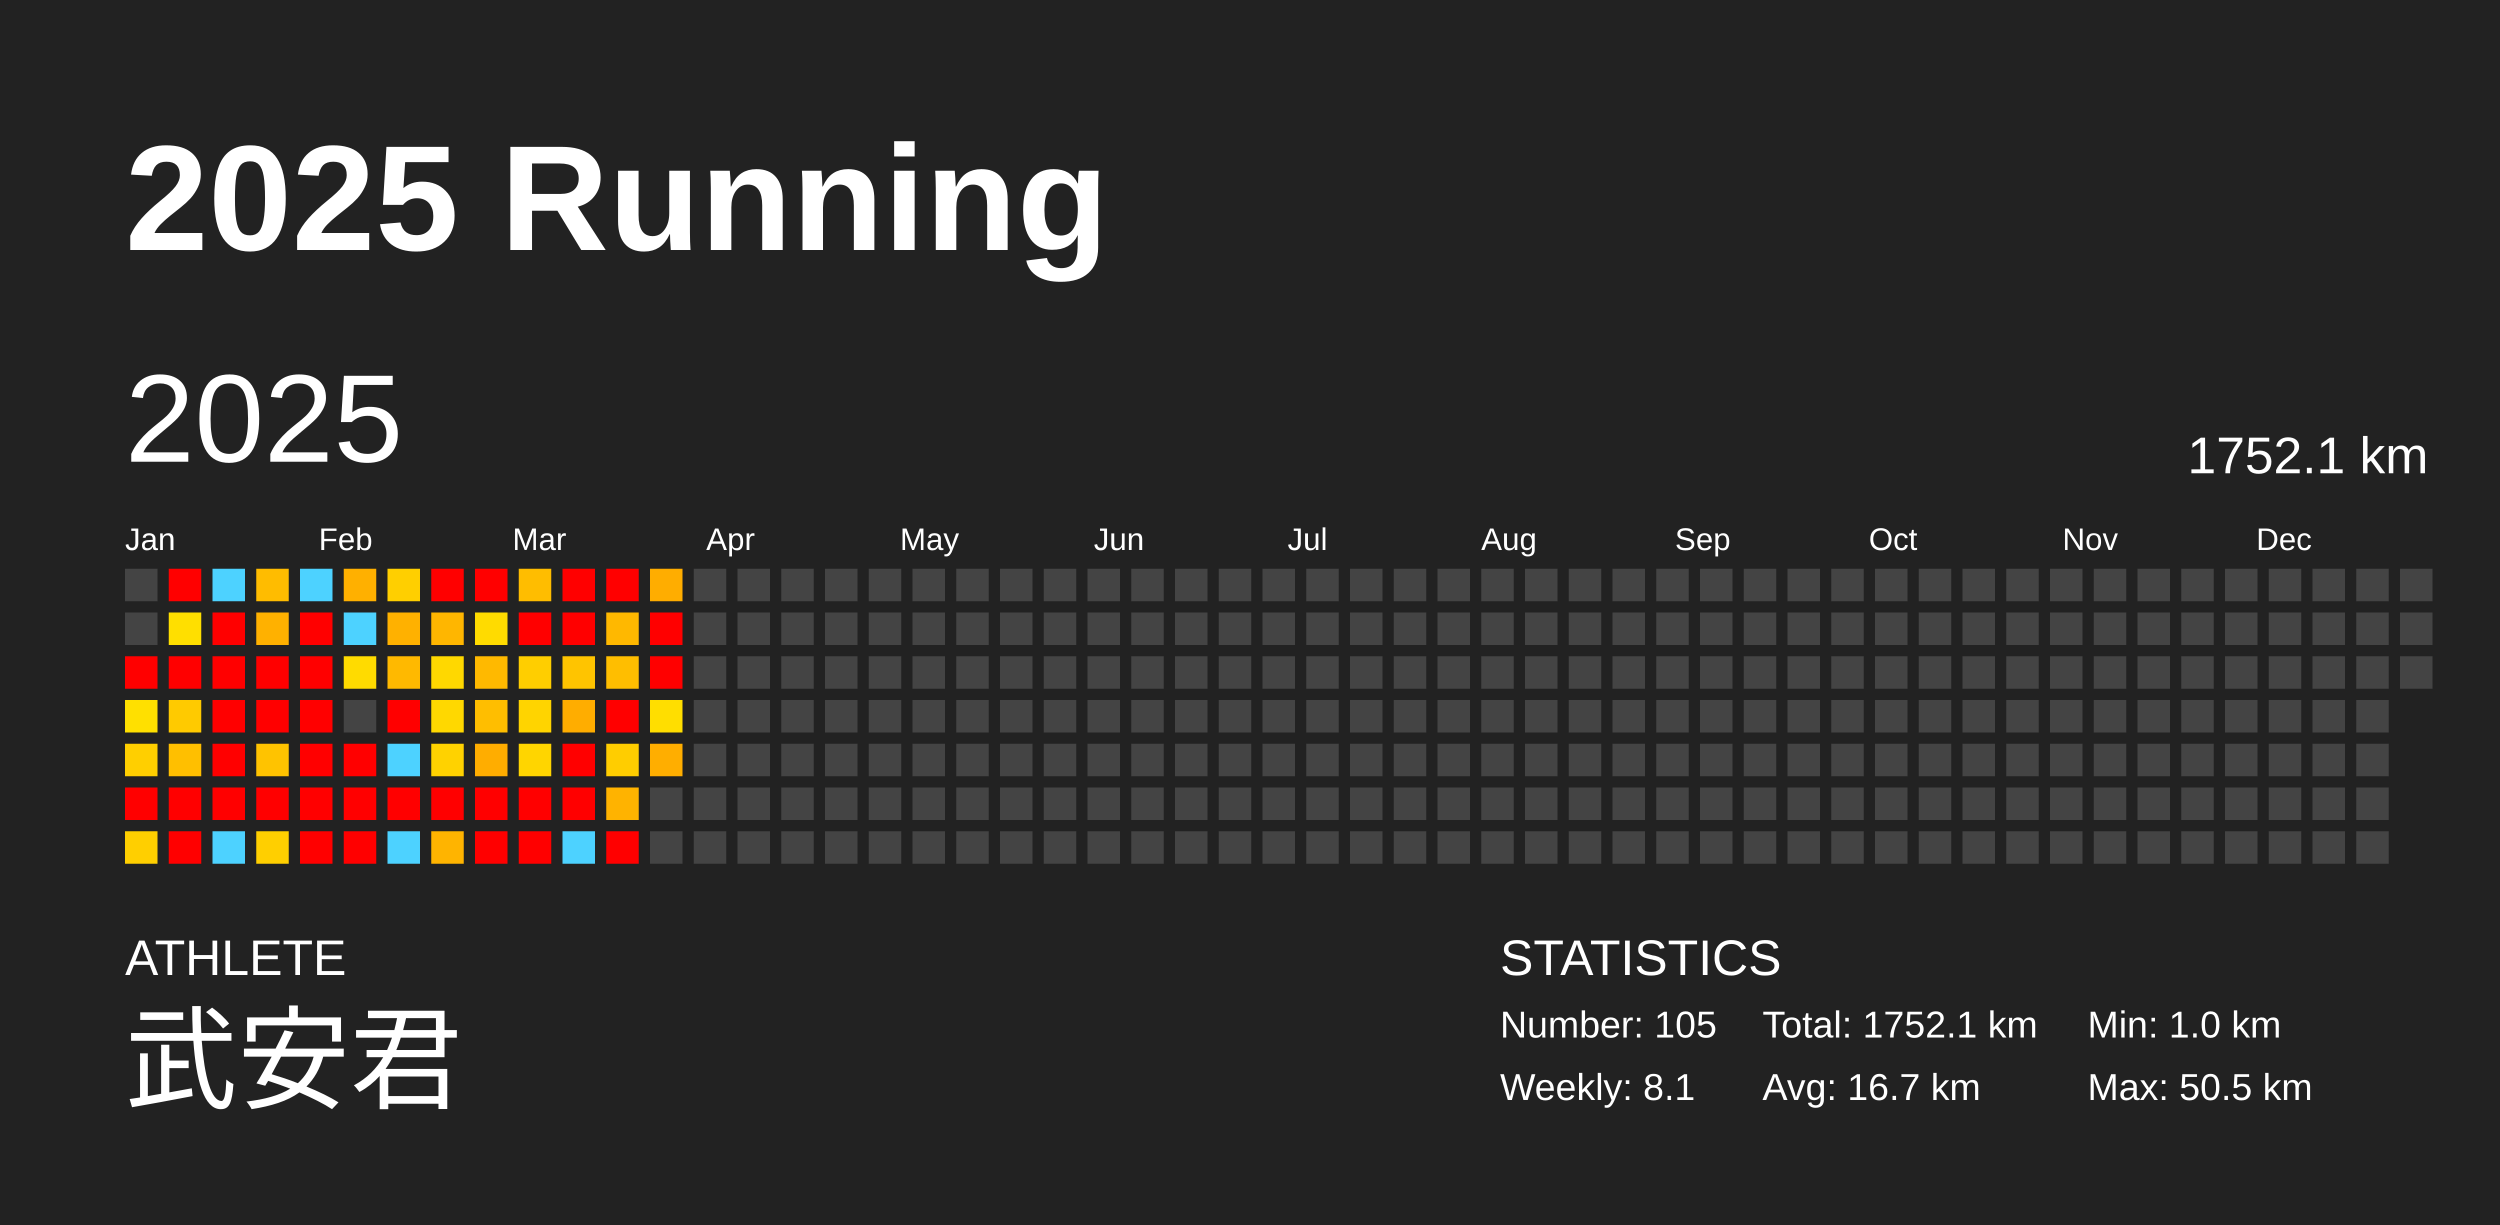
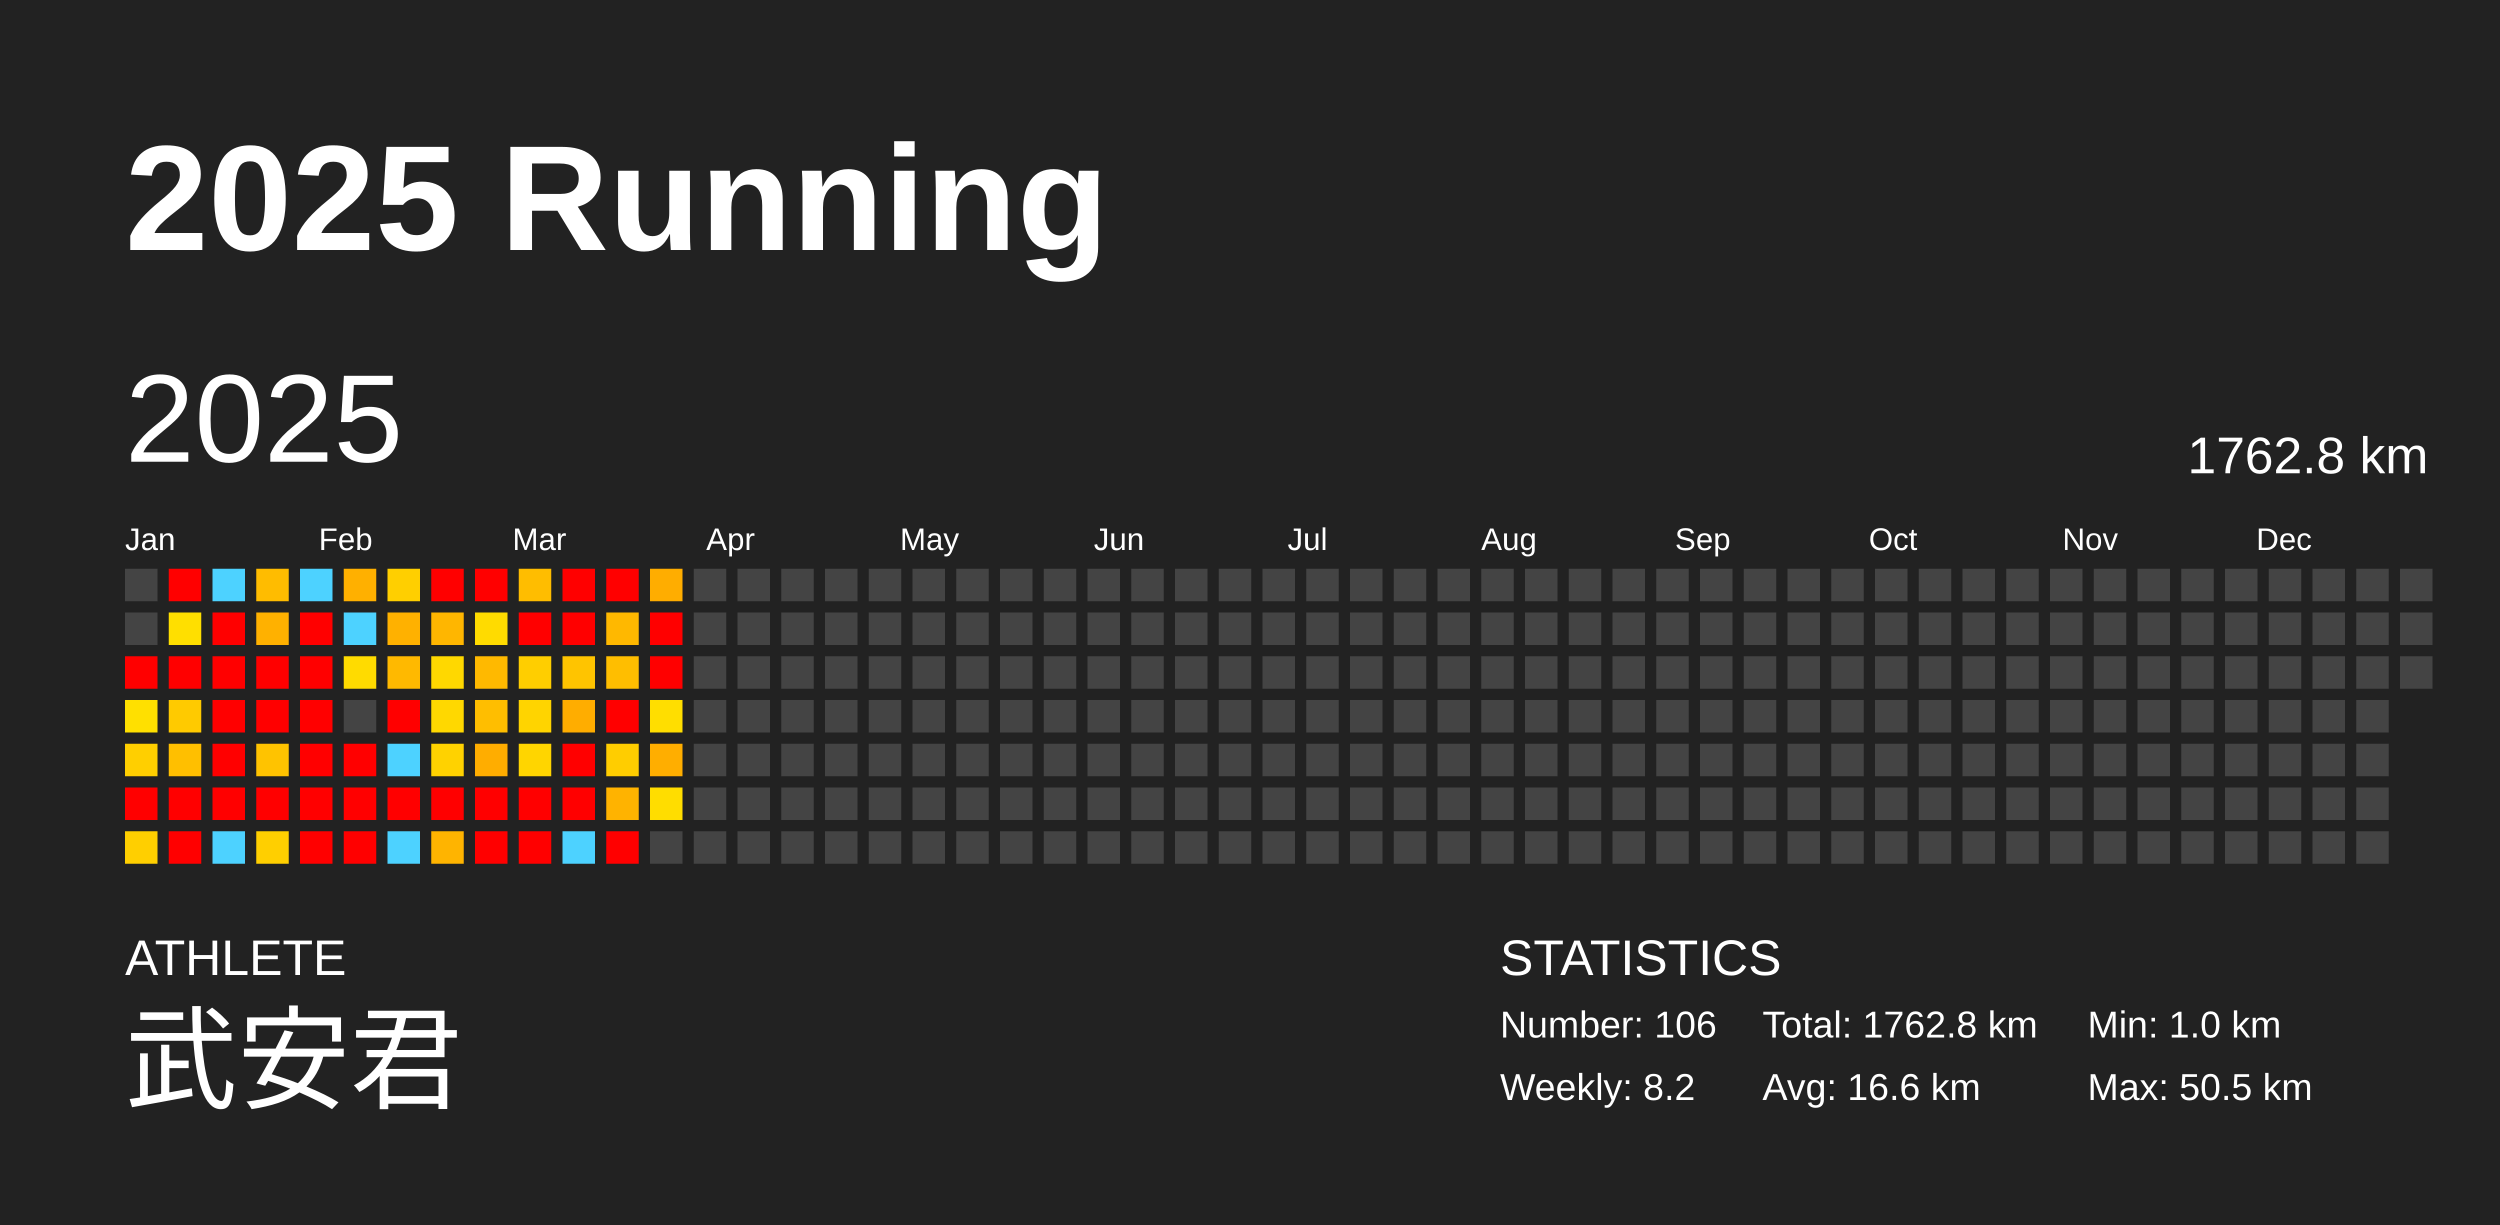
<svg xmlns="http://www.w3.org/2000/svg" baseProfile="full" height="98mm" version="1.1" viewBox="0,0,200,98" width="200mm">
  <defs />
  <rect fill="#222222" height="98" width="200" x="0" y="0" />
  <text fill="#FFFFFF" style="font-size:12px; font-family:Arial; font-weight:bold;" x="10" y="20">2025 Running</text>
  <text fill="#FFFFFF" style="font-size:4px; font-family:Arial" x="10" y="78">ATHLETE</text>
  <text fill="#FFFFFF" style="font-size:9px; font-family:Arial" x="10" y="88">武安君</text>
  <text fill="#FFFFFF" style="font-size:4px; font-family:Arial" x="120" y="78">STATISTICS</text>
-   <text fill="#FFFFFF" style="font-size:3px; font-family:Arial" x="120" y="83">Number: 105</text>
-   <text fill="#FFFFFF" style="font-size:3px; font-family:Arial" x="120" y="88">Weekly: 8.1</text>
-   <text fill="#FFFFFF" style="font-size:3px; font-family:Arial" x="141" y="83">Total: 1752.1 km</text>
-   <text fill="#FFFFFF" style="font-size:3px; font-family:Arial" x="141" y="88">Avg: 16.7 km</text>
+   <text fill="#FFFFFF" style="font-size:3px; font-family:Arial" x="120" y="83">Number: 106</text>
+   <text fill="#FFFFFF" style="font-size:3px; font-family:Arial" x="120" y="88">Weekly: 8.2</text>
+   <text fill="#FFFFFF" style="font-size:3px; font-family:Arial" x="141" y="83">Total: 1762.8 km</text>
+   <text fill="#FFFFFF" style="font-size:3px; font-family:Arial" x="141" y="88">Avg: 16.6 km</text>
  <text fill="#FFFFFF" style="font-size:3px; font-family:Arial" x="167" y="83">Min: 1.0 km</text>
  <text fill="#FFFFFF" style="font-size:3px; font-family:Arial" x="167" y="88">Max: 50.5 km</text>
  <text dominant-baseline="hanging" fill="#FFFFFF" style="font-size:10.0px; font-family:Arial;" x="10" y="30">2025</text>
-   <text dominant-baseline="hanging" fill="#FFFFFF" style="font-size:4.125px; font-family:Arial;" x="175" y="35">1752.1 km</text>
+   <text dominant-baseline="hanging" fill="#FFFFFF" style="font-size:4.125px; font-family:Arial;" x="175" y="35">1762.8 km</text>
  <text fill="#FFFFFF" style="font-size:2.5px; font-family:Arial" x="10.0" y="44">Jan</text>
  <text fill="#FFFFFF" style="font-size:2.5px; font-family:Arial" x="25.5" y="44">Feb</text>
  <text fill="#FFFFFF" style="font-size:2.5px; font-family:Arial" x="41.0" y="44">Mar</text>
  <text fill="#FFFFFF" style="font-size:2.5px; font-family:Arial" x="56.5" y="44">Apr</text>
  <text fill="#FFFFFF" style="font-size:2.5px; font-family:Arial" x="72.0" y="44">May</text>
  <text fill="#FFFFFF" style="font-size:2.5px; font-family:Arial" x="87.5" y="44">Jun</text>
  <text fill="#FFFFFF" style="font-size:2.5px; font-family:Arial" x="103.0" y="44">Jul</text>
  <text fill="#FFFFFF" style="font-size:2.5px; font-family:Arial" x="118.5" y="44">Aug</text>
  <text fill="#FFFFFF" style="font-size:2.5px; font-family:Arial" x="134.0" y="44">Sep</text>
  <text fill="#FFFFFF" style="font-size:2.5px; font-family:Arial" x="149.5" y="44">Oct</text>
  <text fill="#FFFFFF" style="font-size:2.5px; font-family:Arial" x="165.0" y="44">Nov</text>
  <text fill="#FFFFFF" style="font-size:2.5px; font-family:Arial" x="180.5" y="44">Dec</text>
  <rect fill="#444444" height="2.6" width="2.6" x="10.0" y="45.5" />
  <rect fill="#444444" height="2.6" width="2.6" x="10.0" y="49.0" />
  <rect fill="red" height="2.6" width="2.6" x="10.0" y="52.5" />
  <rect fill="#ffe000" height="2.6" width="2.6" x="10.0" y="56.0" />
  <rect fill="#ffcf00" height="2.6" width="2.6" x="10.0" y="59.5" />
  <rect fill="red" height="2.6" width="2.6" x="10.0" y="63.0" />
  <rect fill="#ffcf00" height="2.6" width="2.6" x="10.0" y="66.5" />
  <rect fill="red" height="2.6" width="2.6" x="13.5" y="45.5" />
  <rect fill="#ffdf00" height="2.6" width="2.6" x="13.5" y="49.0" />
  <rect fill="red" height="2.6" width="2.6" x="13.5" y="52.5" />
  <rect fill="#ffca00" height="2.6" width="2.6" x="13.5" y="56.0" />
  <rect fill="#ffbf00" height="2.6" width="2.6" x="13.5" y="59.5" />
  <rect fill="red" height="2.6" width="2.6" x="13.5" y="63.0" />
  <rect fill="red" height="2.6" width="2.6" x="13.5" y="66.5" />
  <rect fill="#4dd2ff" height="2.6" width="2.6" x="17.0" y="45.5" />
  <rect fill="red" height="2.6" width="2.6" x="17.0" y="49.0" />
  <rect fill="red" height="2.6" width="2.6" x="17.0" y="52.5" />
  <rect fill="red" height="2.6" width="2.6" x="17.0" y="56.0" />
  <rect fill="red" height="2.6" width="2.6" x="17.0" y="59.5" />
  <rect fill="red" height="2.6" width="2.6" x="17.0" y="63.0" />
  <rect fill="#4dd2ff" height="2.6" width="2.6" x="17.0" y="66.5" />
  <rect fill="#ffbc00" height="2.6" width="2.6" x="20.5" y="45.5" />
  <rect fill="#ffb100" height="2.6" width="2.6" x="20.5" y="49.0" />
  <rect fill="red" height="2.6" width="2.6" x="20.5" y="52.5" />
  <rect fill="red" height="2.6" width="2.6" x="20.5" y="56.0" />
  <rect fill="#ffc300" height="2.6" width="2.6" x="20.5" y="59.5" />
  <rect fill="red" height="2.6" width="2.6" x="20.5" y="63.0" />
  <rect fill="#ffcf00" height="2.6" width="2.6" x="20.5" y="66.5" />
  <rect fill="#4dd2ff" height="2.6" width="2.6" x="24.0" y="45.5" />
  <rect fill="red" height="2.6" width="2.6" x="24.0" y="49.0" />
  <rect fill="red" height="2.6" width="2.6" x="24.0" y="52.5" />
  <rect fill="red" height="2.6" width="2.6" x="24.0" y="56.0" />
  <rect fill="red" height="2.6" width="2.6" x="24.0" y="59.5" />
  <rect fill="red" height="2.6" width="2.6" x="24.0" y="63.0" />
  <rect fill="red" height="2.6" width="2.6" x="24.0" y="66.5" />
  <rect fill="#ffb000" height="2.6" width="2.6" x="27.5" y="45.5" />
  <rect fill="#4dd2ff" height="2.6" width="2.6" x="27.5" y="49.0" />
  <rect fill="#ffdb00" height="2.6" width="2.6" x="27.5" y="52.5" />
  <rect fill="#444444" height="2.6" width="2.6" x="27.5" y="56.0" />
  <rect fill="red" height="2.6" width="2.6" x="27.5" y="59.5" />
  <rect fill="red" height="2.6" width="2.6" x="27.5" y="63.0" />
  <rect fill="red" height="2.6" width="2.6" x="27.5" y="66.5" />
  <rect fill="#ffcf00" height="2.6" width="2.6" x="31.0" y="45.5" />
  <rect fill="#ffb100" height="2.6" width="2.6" x="31.0" y="49.0" />
  <rect fill="#ffb900" height="2.6" width="2.6" x="31.0" y="52.5" />
  <rect fill="red" height="2.6" width="2.6" x="31.0" y="56.0" />
  <rect fill="#4dd2ff" height="2.6" width="2.6" x="31.0" y="59.5" />
  <rect fill="red" height="2.6" width="2.6" x="31.0" y="63.0" />
  <rect fill="#4dd2ff" height="2.6" width="2.6" x="31.0" y="66.5" />
  <rect fill="red" height="2.6" width="2.6" x="34.5" y="45.5" />
  <rect fill="#ffb600" height="2.6" width="2.6" x="34.5" y="49.0" />
  <rect fill="#ffd800" height="2.6" width="2.6" x="34.5" y="52.5" />
  <rect fill="#ffd800" height="2.6" width="2.6" x="34.5" y="56.0" />
  <rect fill="#ffd200" height="2.6" width="2.6" x="34.5" y="59.5" />
  <rect fill="red" height="2.6" width="2.6" x="34.5" y="63.0" />
  <rect fill="#ffb400" height="2.6" width="2.6" x="34.5" y="66.5" />
  <rect fill="red" height="2.6" width="2.6" x="38.0" y="45.5" />
  <rect fill="#ffdb00" height="2.6" width="2.6" x="38.0" y="49.0" />
  <rect fill="#ffb900" height="2.6" width="2.6" x="38.0" y="52.5" />
  <rect fill="#ffbe00" height="2.6" width="2.6" x="38.0" y="56.0" />
  <rect fill="#ffad00" height="2.6" width="2.6" x="38.0" y="59.5" />
  <rect fill="red" height="2.6" width="2.6" x="38.0" y="63.0" />
  <rect fill="red" height="2.6" width="2.6" x="38.0" y="66.5" />
  <rect fill="#ffbd00" height="2.6" width="2.6" x="41.5" y="45.5" />
  <rect fill="red" height="2.6" width="2.6" x="41.5" y="49.0" />
  <rect fill="#ffce00" height="2.6" width="2.6" x="41.5" y="52.5" />
  <rect fill="#ffd400" height="2.6" width="2.6" x="41.5" y="56.0" />
  <rect fill="#ffd500" height="2.6" width="2.6" x="41.5" y="59.5" />
  <rect fill="red" height="2.6" width="2.6" x="41.5" y="63.0" />
  <rect fill="red" height="2.6" width="2.6" x="41.5" y="66.5" />
  <rect fill="red" height="2.6" width="2.6" x="45.0" y="45.5" />
  <rect fill="red" height="2.6" width="2.6" x="45.0" y="49.0" />
  <rect fill="#ffc400" height="2.6" width="2.6" x="45.0" y="52.5" />
  <rect fill="#ffad00" height="2.6" width="2.6" x="45.0" y="56.0" />
  <rect fill="red" height="2.6" width="2.6" x="45.0" y="59.5" />
  <rect fill="red" height="2.6" width="2.6" x="45.0" y="63.0" />
  <rect fill="#4dd2ff" height="2.6" width="2.6" x="45.0" y="66.5" />
  <rect fill="red" height="2.6" width="2.6" x="48.5" y="45.5" />
  <rect fill="#ffb800" height="2.6" width="2.6" x="48.5" y="49.0" />
  <rect fill="#ffbe00" height="2.6" width="2.6" x="48.5" y="52.5" />
  <rect fill="red" height="2.6" width="2.6" x="48.5" y="56.0" />
  <rect fill="#ffcd00" height="2.6" width="2.6" x="48.5" y="59.5" />
  <rect fill="#ffb300" height="2.6" width="2.6" x="48.5" y="63.0" />
  <rect fill="red" height="2.6" width="2.6" x="48.5" y="66.5" />
  <rect fill="#ffad00" height="2.6" width="2.6" x="52.0" y="45.5" />
  <rect fill="red" height="2.6" width="2.6" x="52.0" y="49.0" />
  <rect fill="red" height="2.6" width="2.6" x="52.0" y="52.5" />
  <rect fill="#ffde00" height="2.6" width="2.6" x="52.0" y="56.0" />
  <rect fill="#ffae00" height="2.6" width="2.6" x="52.0" y="59.5" />
-   <rect fill="#444444" height="2.6" width="2.6" x="52.0" y="63.0" />
+   <rect fill="#ffdd00" height="2.6" width="2.6" x="52.0" y="63.0" />
  <rect fill="#444444" height="2.6" width="2.6" x="52.0" y="66.5" />
  <rect fill="#444444" height="2.6" width="2.6" x="55.5" y="45.5" />
  <rect fill="#444444" height="2.6" width="2.6" x="55.5" y="49.0" />
  <rect fill="#444444" height="2.6" width="2.6" x="55.5" y="52.5" />
  <rect fill="#444444" height="2.6" width="2.6" x="55.5" y="56.0" />
  <rect fill="#444444" height="2.6" width="2.6" x="55.5" y="59.5" />
  <rect fill="#444444" height="2.6" width="2.6" x="55.5" y="63.0" />
  <rect fill="#444444" height="2.6" width="2.6" x="55.5" y="66.5" />
  <rect fill="#444444" height="2.6" width="2.6" x="59.0" y="45.5" />
  <rect fill="#444444" height="2.6" width="2.6" x="59.0" y="49.0" />
  <rect fill="#444444" height="2.6" width="2.6" x="59.0" y="52.5" />
  <rect fill="#444444" height="2.6" width="2.6" x="59.0" y="56.0" />
  <rect fill="#444444" height="2.6" width="2.6" x="59.0" y="59.5" />
  <rect fill="#444444" height="2.6" width="2.6" x="59.0" y="63.0" />
  <rect fill="#444444" height="2.6" width="2.6" x="59.0" y="66.5" />
  <rect fill="#444444" height="2.6" width="2.6" x="62.5" y="45.5" />
  <rect fill="#444444" height="2.6" width="2.6" x="62.5" y="49.0" />
  <rect fill="#444444" height="2.6" width="2.6" x="62.5" y="52.5" />
  <rect fill="#444444" height="2.6" width="2.6" x="62.5" y="56.0" />
  <rect fill="#444444" height="2.6" width="2.6" x="62.5" y="59.5" />
  <rect fill="#444444" height="2.6" width="2.6" x="62.5" y="63.0" />
  <rect fill="#444444" height="2.6" width="2.6" x="62.5" y="66.5" />
  <rect fill="#444444" height="2.6" width="2.6" x="66.0" y="45.5" />
  <rect fill="#444444" height="2.6" width="2.6" x="66.0" y="49.0" />
  <rect fill="#444444" height="2.6" width="2.6" x="66.0" y="52.5" />
  <rect fill="#444444" height="2.6" width="2.6" x="66.0" y="56.0" />
  <rect fill="#444444" height="2.6" width="2.6" x="66.0" y="59.5" />
  <rect fill="#444444" height="2.6" width="2.6" x="66.0" y="63.0" />
  <rect fill="#444444" height="2.6" width="2.6" x="66.0" y="66.5" />
  <rect fill="#444444" height="2.6" width="2.6" x="69.5" y="45.5" />
  <rect fill="#444444" height="2.6" width="2.6" x="69.5" y="49.0" />
  <rect fill="#444444" height="2.6" width="2.6" x="69.5" y="52.5" />
  <rect fill="#444444" height="2.6" width="2.6" x="69.5" y="56.0" />
  <rect fill="#444444" height="2.6" width="2.6" x="69.5" y="59.5" />
  <rect fill="#444444" height="2.6" width="2.6" x="69.5" y="63.0" />
  <rect fill="#444444" height="2.6" width="2.6" x="69.5" y="66.5" />
  <rect fill="#444444" height="2.6" width="2.6" x="73.0" y="45.5" />
  <rect fill="#444444" height="2.6" width="2.6" x="73.0" y="49.0" />
  <rect fill="#444444" height="2.6" width="2.6" x="73.0" y="52.5" />
  <rect fill="#444444" height="2.6" width="2.6" x="73.0" y="56.0" />
  <rect fill="#444444" height="2.6" width="2.6" x="73.0" y="59.5" />
  <rect fill="#444444" height="2.6" width="2.6" x="73.0" y="63.0" />
  <rect fill="#444444" height="2.6" width="2.6" x="73.0" y="66.5" />
  <rect fill="#444444" height="2.6" width="2.6" x="76.5" y="45.5" />
  <rect fill="#444444" height="2.6" width="2.6" x="76.5" y="49.0" />
  <rect fill="#444444" height="2.6" width="2.6" x="76.5" y="52.5" />
  <rect fill="#444444" height="2.6" width="2.6" x="76.5" y="56.0" />
  <rect fill="#444444" height="2.6" width="2.6" x="76.5" y="59.5" />
  <rect fill="#444444" height="2.6" width="2.6" x="76.5" y="63.0" />
  <rect fill="#444444" height="2.6" width="2.6" x="76.5" y="66.5" />
  <rect fill="#444444" height="2.6" width="2.6" x="80.0" y="45.5" />
  <rect fill="#444444" height="2.6" width="2.6" x="80.0" y="49.0" />
  <rect fill="#444444" height="2.6" width="2.6" x="80.0" y="52.5" />
  <rect fill="#444444" height="2.6" width="2.6" x="80.0" y="56.0" />
  <rect fill="#444444" height="2.6" width="2.6" x="80.0" y="59.5" />
  <rect fill="#444444" height="2.6" width="2.6" x="80.0" y="63.0" />
  <rect fill="#444444" height="2.6" width="2.6" x="80.0" y="66.5" />
  <rect fill="#444444" height="2.6" width="2.6" x="83.5" y="45.5" />
  <rect fill="#444444" height="2.6" width="2.6" x="83.5" y="49.0" />
  <rect fill="#444444" height="2.6" width="2.6" x="83.5" y="52.5" />
  <rect fill="#444444" height="2.6" width="2.6" x="83.5" y="56.0" />
  <rect fill="#444444" height="2.6" width="2.6" x="83.5" y="59.5" />
  <rect fill="#444444" height="2.6" width="2.6" x="83.5" y="63.0" />
  <rect fill="#444444" height="2.6" width="2.6" x="83.5" y="66.5" />
  <rect fill="#444444" height="2.6" width="2.6" x="87.0" y="45.5" />
  <rect fill="#444444" height="2.6" width="2.6" x="87.0" y="49.0" />
  <rect fill="#444444" height="2.6" width="2.6" x="87.0" y="52.5" />
  <rect fill="#444444" height="2.6" width="2.6" x="87.0" y="56.0" />
  <rect fill="#444444" height="2.6" width="2.6" x="87.0" y="59.5" />
  <rect fill="#444444" height="2.6" width="2.6" x="87.0" y="63.0" />
  <rect fill="#444444" height="2.6" width="2.6" x="87.0" y="66.5" />
  <rect fill="#444444" height="2.6" width="2.6" x="90.5" y="45.5" />
  <rect fill="#444444" height="2.6" width="2.6" x="90.5" y="49.0" />
  <rect fill="#444444" height="2.6" width="2.6" x="90.5" y="52.5" />
  <rect fill="#444444" height="2.6" width="2.6" x="90.5" y="56.0" />
  <rect fill="#444444" height="2.6" width="2.6" x="90.5" y="59.5" />
  <rect fill="#444444" height="2.6" width="2.6" x="90.5" y="63.0" />
  <rect fill="#444444" height="2.6" width="2.6" x="90.5" y="66.5" />
  <rect fill="#444444" height="2.6" width="2.6" x="94.0" y="45.5" />
  <rect fill="#444444" height="2.6" width="2.6" x="94.0" y="49.0" />
  <rect fill="#444444" height="2.6" width="2.6" x="94.0" y="52.5" />
  <rect fill="#444444" height="2.6" width="2.6" x="94.0" y="56.0" />
  <rect fill="#444444" height="2.6" width="2.6" x="94.0" y="59.5" />
  <rect fill="#444444" height="2.6" width="2.6" x="94.0" y="63.0" />
  <rect fill="#444444" height="2.6" width="2.6" x="94.0" y="66.5" />
  <rect fill="#444444" height="2.6" width="2.6" x="97.5" y="45.5" />
  <rect fill="#444444" height="2.6" width="2.6" x="97.5" y="49.0" />
  <rect fill="#444444" height="2.6" width="2.6" x="97.5" y="52.5" />
  <rect fill="#444444" height="2.6" width="2.6" x="97.5" y="56.0" />
  <rect fill="#444444" height="2.6" width="2.6" x="97.5" y="59.5" />
  <rect fill="#444444" height="2.6" width="2.6" x="97.5" y="63.0" />
  <rect fill="#444444" height="2.6" width="2.6" x="97.5" y="66.5" />
  <rect fill="#444444" height="2.6" width="2.6" x="101.0" y="45.5" />
  <rect fill="#444444" height="2.6" width="2.6" x="101.0" y="49.0" />
  <rect fill="#444444" height="2.6" width="2.6" x="101.0" y="52.5" />
  <rect fill="#444444" height="2.6" width="2.6" x="101.0" y="56.0" />
  <rect fill="#444444" height="2.6" width="2.6" x="101.0" y="59.5" />
  <rect fill="#444444" height="2.6" width="2.6" x="101.0" y="63.0" />
  <rect fill="#444444" height="2.6" width="2.6" x="101.0" y="66.5" />
  <rect fill="#444444" height="2.6" width="2.6" x="104.5" y="45.5" />
  <rect fill="#444444" height="2.6" width="2.6" x="104.5" y="49.0" />
  <rect fill="#444444" height="2.6" width="2.6" x="104.5" y="52.5" />
  <rect fill="#444444" height="2.6" width="2.6" x="104.5" y="56.0" />
  <rect fill="#444444" height="2.6" width="2.6" x="104.5" y="59.5" />
  <rect fill="#444444" height="2.6" width="2.6" x="104.5" y="63.0" />
  <rect fill="#444444" height="2.6" width="2.6" x="104.5" y="66.5" />
  <rect fill="#444444" height="2.6" width="2.6" x="108.0" y="45.5" />
  <rect fill="#444444" height="2.6" width="2.6" x="108.0" y="49.0" />
  <rect fill="#444444" height="2.6" width="2.6" x="108.0" y="52.5" />
  <rect fill="#444444" height="2.6" width="2.6" x="108.0" y="56.0" />
  <rect fill="#444444" height="2.6" width="2.6" x="108.0" y="59.5" />
  <rect fill="#444444" height="2.6" width="2.6" x="108.0" y="63.0" />
  <rect fill="#444444" height="2.6" width="2.6" x="108.0" y="66.5" />
  <rect fill="#444444" height="2.6" width="2.6" x="111.5" y="45.5" />
  <rect fill="#444444" height="2.6" width="2.6" x="111.5" y="49.0" />
  <rect fill="#444444" height="2.6" width="2.6" x="111.5" y="52.5" />
  <rect fill="#444444" height="2.6" width="2.6" x="111.5" y="56.0" />
  <rect fill="#444444" height="2.6" width="2.6" x="111.5" y="59.5" />
  <rect fill="#444444" height="2.6" width="2.6" x="111.5" y="63.0" />
  <rect fill="#444444" height="2.6" width="2.6" x="111.5" y="66.5" />
  <rect fill="#444444" height="2.6" width="2.6" x="115.0" y="45.5" />
  <rect fill="#444444" height="2.6" width="2.6" x="115.0" y="49.0" />
  <rect fill="#444444" height="2.6" width="2.6" x="115.0" y="52.5" />
  <rect fill="#444444" height="2.6" width="2.6" x="115.0" y="56.0" />
  <rect fill="#444444" height="2.6" width="2.6" x="115.0" y="59.5" />
  <rect fill="#444444" height="2.6" width="2.6" x="115.0" y="63.0" />
  <rect fill="#444444" height="2.6" width="2.6" x="115.0" y="66.5" />
  <rect fill="#444444" height="2.6" width="2.6" x="118.5" y="45.5" />
  <rect fill="#444444" height="2.6" width="2.6" x="118.5" y="49.0" />
  <rect fill="#444444" height="2.6" width="2.6" x="118.5" y="52.5" />
  <rect fill="#444444" height="2.6" width="2.6" x="118.5" y="56.0" />
  <rect fill="#444444" height="2.6" width="2.6" x="118.5" y="59.5" />
  <rect fill="#444444" height="2.6" width="2.6" x="118.5" y="63.0" />
  <rect fill="#444444" height="2.6" width="2.6" x="118.5" y="66.5" />
  <rect fill="#444444" height="2.6" width="2.6" x="122.0" y="45.5" />
  <rect fill="#444444" height="2.6" width="2.6" x="122.0" y="49.0" />
  <rect fill="#444444" height="2.6" width="2.6" x="122.0" y="52.5" />
  <rect fill="#444444" height="2.6" width="2.6" x="122.0" y="56.0" />
  <rect fill="#444444" height="2.6" width="2.6" x="122.0" y="59.5" />
  <rect fill="#444444" height="2.6" width="2.6" x="122.0" y="63.0" />
  <rect fill="#444444" height="2.6" width="2.6" x="122.0" y="66.5" />
  <rect fill="#444444" height="2.6" width="2.6" x="125.5" y="45.5" />
  <rect fill="#444444" height="2.6" width="2.6" x="125.5" y="49.0" />
  <rect fill="#444444" height="2.6" width="2.6" x="125.5" y="52.5" />
  <rect fill="#444444" height="2.6" width="2.6" x="125.5" y="56.0" />
  <rect fill="#444444" height="2.6" width="2.6" x="125.5" y="59.5" />
  <rect fill="#444444" height="2.6" width="2.6" x="125.5" y="63.0" />
  <rect fill="#444444" height="2.6" width="2.6" x="125.5" y="66.5" />
  <rect fill="#444444" height="2.6" width="2.6" x="129.0" y="45.5" />
  <rect fill="#444444" height="2.6" width="2.6" x="129.0" y="49.0" />
  <rect fill="#444444" height="2.6" width="2.6" x="129.0" y="52.5" />
  <rect fill="#444444" height="2.6" width="2.6" x="129.0" y="56.0" />
  <rect fill="#444444" height="2.6" width="2.6" x="129.0" y="59.5" />
  <rect fill="#444444" height="2.6" width="2.6" x="129.0" y="63.0" />
  <rect fill="#444444" height="2.6" width="2.6" x="129.0" y="66.5" />
  <rect fill="#444444" height="2.6" width="2.6" x="132.5" y="45.5" />
  <rect fill="#444444" height="2.6" width="2.6" x="132.5" y="49.0" />
  <rect fill="#444444" height="2.6" width="2.6" x="132.5" y="52.5" />
  <rect fill="#444444" height="2.6" width="2.6" x="132.5" y="56.0" />
  <rect fill="#444444" height="2.6" width="2.6" x="132.5" y="59.5" />
  <rect fill="#444444" height="2.6" width="2.6" x="132.5" y="63.0" />
  <rect fill="#444444" height="2.6" width="2.6" x="132.5" y="66.5" />
  <rect fill="#444444" height="2.6" width="2.6" x="136.0" y="45.5" />
  <rect fill="#444444" height="2.6" width="2.6" x="136.0" y="49.0" />
  <rect fill="#444444" height="2.6" width="2.6" x="136.0" y="52.5" />
  <rect fill="#444444" height="2.6" width="2.6" x="136.0" y="56.0" />
  <rect fill="#444444" height="2.6" width="2.6" x="136.0" y="59.5" />
  <rect fill="#444444" height="2.6" width="2.6" x="136.0" y="63.0" />
  <rect fill="#444444" height="2.6" width="2.6" x="136.0" y="66.5" />
  <rect fill="#444444" height="2.6" width="2.6" x="139.5" y="45.5" />
  <rect fill="#444444" height="2.6" width="2.6" x="139.5" y="49.0" />
  <rect fill="#444444" height="2.6" width="2.6" x="139.5" y="52.5" />
  <rect fill="#444444" height="2.6" width="2.6" x="139.5" y="56.0" />
  <rect fill="#444444" height="2.6" width="2.6" x="139.5" y="59.5" />
  <rect fill="#444444" height="2.6" width="2.6" x="139.5" y="63.0" />
  <rect fill="#444444" height="2.6" width="2.6" x="139.5" y="66.5" />
  <rect fill="#444444" height="2.6" width="2.6" x="143.0" y="45.5" />
  <rect fill="#444444" height="2.6" width="2.6" x="143.0" y="49.0" />
  <rect fill="#444444" height="2.6" width="2.6" x="143.0" y="52.5" />
  <rect fill="#444444" height="2.6" width="2.6" x="143.0" y="56.0" />
  <rect fill="#444444" height="2.6" width="2.6" x="143.0" y="59.5" />
  <rect fill="#444444" height="2.6" width="2.6" x="143.0" y="63.0" />
  <rect fill="#444444" height="2.6" width="2.6" x="143.0" y="66.5" />
  <rect fill="#444444" height="2.6" width="2.6" x="146.5" y="45.5" />
  <rect fill="#444444" height="2.6" width="2.6" x="146.5" y="49.0" />
  <rect fill="#444444" height="2.6" width="2.6" x="146.5" y="52.5" />
  <rect fill="#444444" height="2.6" width="2.6" x="146.5" y="56.0" />
  <rect fill="#444444" height="2.6" width="2.6" x="146.5" y="59.5" />
  <rect fill="#444444" height="2.6" width="2.6" x="146.5" y="63.0" />
  <rect fill="#444444" height="2.6" width="2.6" x="146.5" y="66.5" />
  <rect fill="#444444" height="2.6" width="2.6" x="150.0" y="45.5" />
  <rect fill="#444444" height="2.6" width="2.6" x="150.0" y="49.0" />
  <rect fill="#444444" height="2.6" width="2.6" x="150.0" y="52.5" />
  <rect fill="#444444" height="2.6" width="2.6" x="150.0" y="56.0" />
  <rect fill="#444444" height="2.6" width="2.6" x="150.0" y="59.5" />
  <rect fill="#444444" height="2.6" width="2.6" x="150.0" y="63.0" />
  <rect fill="#444444" height="2.6" width="2.6" x="150.0" y="66.5" />
  <rect fill="#444444" height="2.6" width="2.6" x="153.5" y="45.5" />
  <rect fill="#444444" height="2.6" width="2.6" x="153.5" y="49.0" />
  <rect fill="#444444" height="2.6" width="2.6" x="153.5" y="52.5" />
  <rect fill="#444444" height="2.6" width="2.6" x="153.5" y="56.0" />
  <rect fill="#444444" height="2.6" width="2.6" x="153.5" y="59.5" />
  <rect fill="#444444" height="2.6" width="2.6" x="153.5" y="63.0" />
  <rect fill="#444444" height="2.6" width="2.6" x="153.5" y="66.5" />
  <rect fill="#444444" height="2.6" width="2.6" x="157.0" y="45.5" />
  <rect fill="#444444" height="2.6" width="2.6" x="157.0" y="49.0" />
  <rect fill="#444444" height="2.6" width="2.6" x="157.0" y="52.5" />
  <rect fill="#444444" height="2.6" width="2.6" x="157.0" y="56.0" />
  <rect fill="#444444" height="2.6" width="2.6" x="157.0" y="59.5" />
  <rect fill="#444444" height="2.6" width="2.6" x="157.0" y="63.0" />
  <rect fill="#444444" height="2.6" width="2.6" x="157.0" y="66.5" />
  <rect fill="#444444" height="2.6" width="2.6" x="160.5" y="45.5" />
  <rect fill="#444444" height="2.6" width="2.6" x="160.5" y="49.0" />
  <rect fill="#444444" height="2.6" width="2.6" x="160.5" y="52.5" />
  <rect fill="#444444" height="2.6" width="2.6" x="160.5" y="56.0" />
  <rect fill="#444444" height="2.6" width="2.6" x="160.5" y="59.5" />
  <rect fill="#444444" height="2.6" width="2.6" x="160.5" y="63.0" />
  <rect fill="#444444" height="2.6" width="2.6" x="160.5" y="66.5" />
  <rect fill="#444444" height="2.6" width="2.6" x="164.0" y="45.5" />
  <rect fill="#444444" height="2.6" width="2.6" x="164.0" y="49.0" />
  <rect fill="#444444" height="2.6" width="2.6" x="164.0" y="52.5" />
  <rect fill="#444444" height="2.6" width="2.6" x="164.0" y="56.0" />
  <rect fill="#444444" height="2.6" width="2.6" x="164.0" y="59.5" />
  <rect fill="#444444" height="2.6" width="2.6" x="164.0" y="63.0" />
  <rect fill="#444444" height="2.6" width="2.6" x="164.0" y="66.5" />
  <rect fill="#444444" height="2.6" width="2.6" x="167.5" y="45.5" />
  <rect fill="#444444" height="2.6" width="2.6" x="167.5" y="49.0" />
  <rect fill="#444444" height="2.6" width="2.6" x="167.5" y="52.5" />
  <rect fill="#444444" height="2.6" width="2.6" x="167.5" y="56.0" />
  <rect fill="#444444" height="2.6" width="2.6" x="167.5" y="59.5" />
  <rect fill="#444444" height="2.6" width="2.6" x="167.5" y="63.0" />
  <rect fill="#444444" height="2.6" width="2.6" x="167.5" y="66.5" />
  <rect fill="#444444" height="2.6" width="2.6" x="171.0" y="45.5" />
  <rect fill="#444444" height="2.6" width="2.6" x="171.0" y="49.0" />
  <rect fill="#444444" height="2.6" width="2.6" x="171.0" y="52.5" />
  <rect fill="#444444" height="2.6" width="2.6" x="171.0" y="56.0" />
  <rect fill="#444444" height="2.6" width="2.6" x="171.0" y="59.5" />
  <rect fill="#444444" height="2.6" width="2.6" x="171.0" y="63.0" />
  <rect fill="#444444" height="2.6" width="2.6" x="171.0" y="66.5" />
  <rect fill="#444444" height="2.6" width="2.6" x="174.5" y="45.5" />
  <rect fill="#444444" height="2.6" width="2.6" x="174.5" y="49.0" />
  <rect fill="#444444" height="2.6" width="2.6" x="174.5" y="52.5" />
  <rect fill="#444444" height="2.6" width="2.6" x="174.5" y="56.0" />
  <rect fill="#444444" height="2.6" width="2.6" x="174.5" y="59.5" />
  <rect fill="#444444" height="2.6" width="2.6" x="174.5" y="63.0" />
  <rect fill="#444444" height="2.6" width="2.6" x="174.5" y="66.5" />
  <rect fill="#444444" height="2.6" width="2.6" x="178.0" y="45.5" />
  <rect fill="#444444" height="2.6" width="2.6" x="178.0" y="49.0" />
  <rect fill="#444444" height="2.6" width="2.6" x="178.0" y="52.5" />
  <rect fill="#444444" height="2.6" width="2.6" x="178.0" y="56.0" />
  <rect fill="#444444" height="2.6" width="2.6" x="178.0" y="59.5" />
  <rect fill="#444444" height="2.6" width="2.6" x="178.0" y="63.0" />
  <rect fill="#444444" height="2.6" width="2.6" x="178.0" y="66.5" />
  <rect fill="#444444" height="2.6" width="2.6" x="181.5" y="45.5" />
  <rect fill="#444444" height="2.6" width="2.6" x="181.5" y="49.0" />
  <rect fill="#444444" height="2.6" width="2.6" x="181.5" y="52.5" />
  <rect fill="#444444" height="2.6" width="2.6" x="181.5" y="56.0" />
  <rect fill="#444444" height="2.6" width="2.6" x="181.5" y="59.5" />
  <rect fill="#444444" height="2.6" width="2.6" x="181.5" y="63.0" />
  <rect fill="#444444" height="2.6" width="2.6" x="181.5" y="66.5" />
  <rect fill="#444444" height="2.6" width="2.6" x="185.0" y="45.5" />
  <rect fill="#444444" height="2.6" width="2.6" x="185.0" y="49.0" />
  <rect fill="#444444" height="2.6" width="2.6" x="185.0" y="52.5" />
  <rect fill="#444444" height="2.6" width="2.6" x="185.0" y="56.0" />
  <rect fill="#444444" height="2.6" width="2.6" x="185.0" y="59.5" />
  <rect fill="#444444" height="2.6" width="2.6" x="185.0" y="63.0" />
  <rect fill="#444444" height="2.6" width="2.6" x="185.0" y="66.5" />
  <rect fill="#444444" height="2.6" width="2.6" x="188.5" y="45.5" />
  <rect fill="#444444" height="2.6" width="2.6" x="188.5" y="49.0" />
  <rect fill="#444444" height="2.6" width="2.6" x="188.5" y="52.5" />
  <rect fill="#444444" height="2.6" width="2.6" x="188.5" y="56.0" />
  <rect fill="#444444" height="2.6" width="2.6" x="188.5" y="59.5" />
  <rect fill="#444444" height="2.6" width="2.6" x="188.5" y="63.0" />
  <rect fill="#444444" height="2.6" width="2.6" x="188.5" y="66.5" />
  <rect fill="#444444" height="2.6" width="2.6" x="192.0" y="45.5" />
  <rect fill="#444444" height="2.6" width="2.6" x="192.0" y="49.0" />
  <rect fill="#444444" height="2.6" width="2.6" x="192.0" y="52.5" />
</svg>
